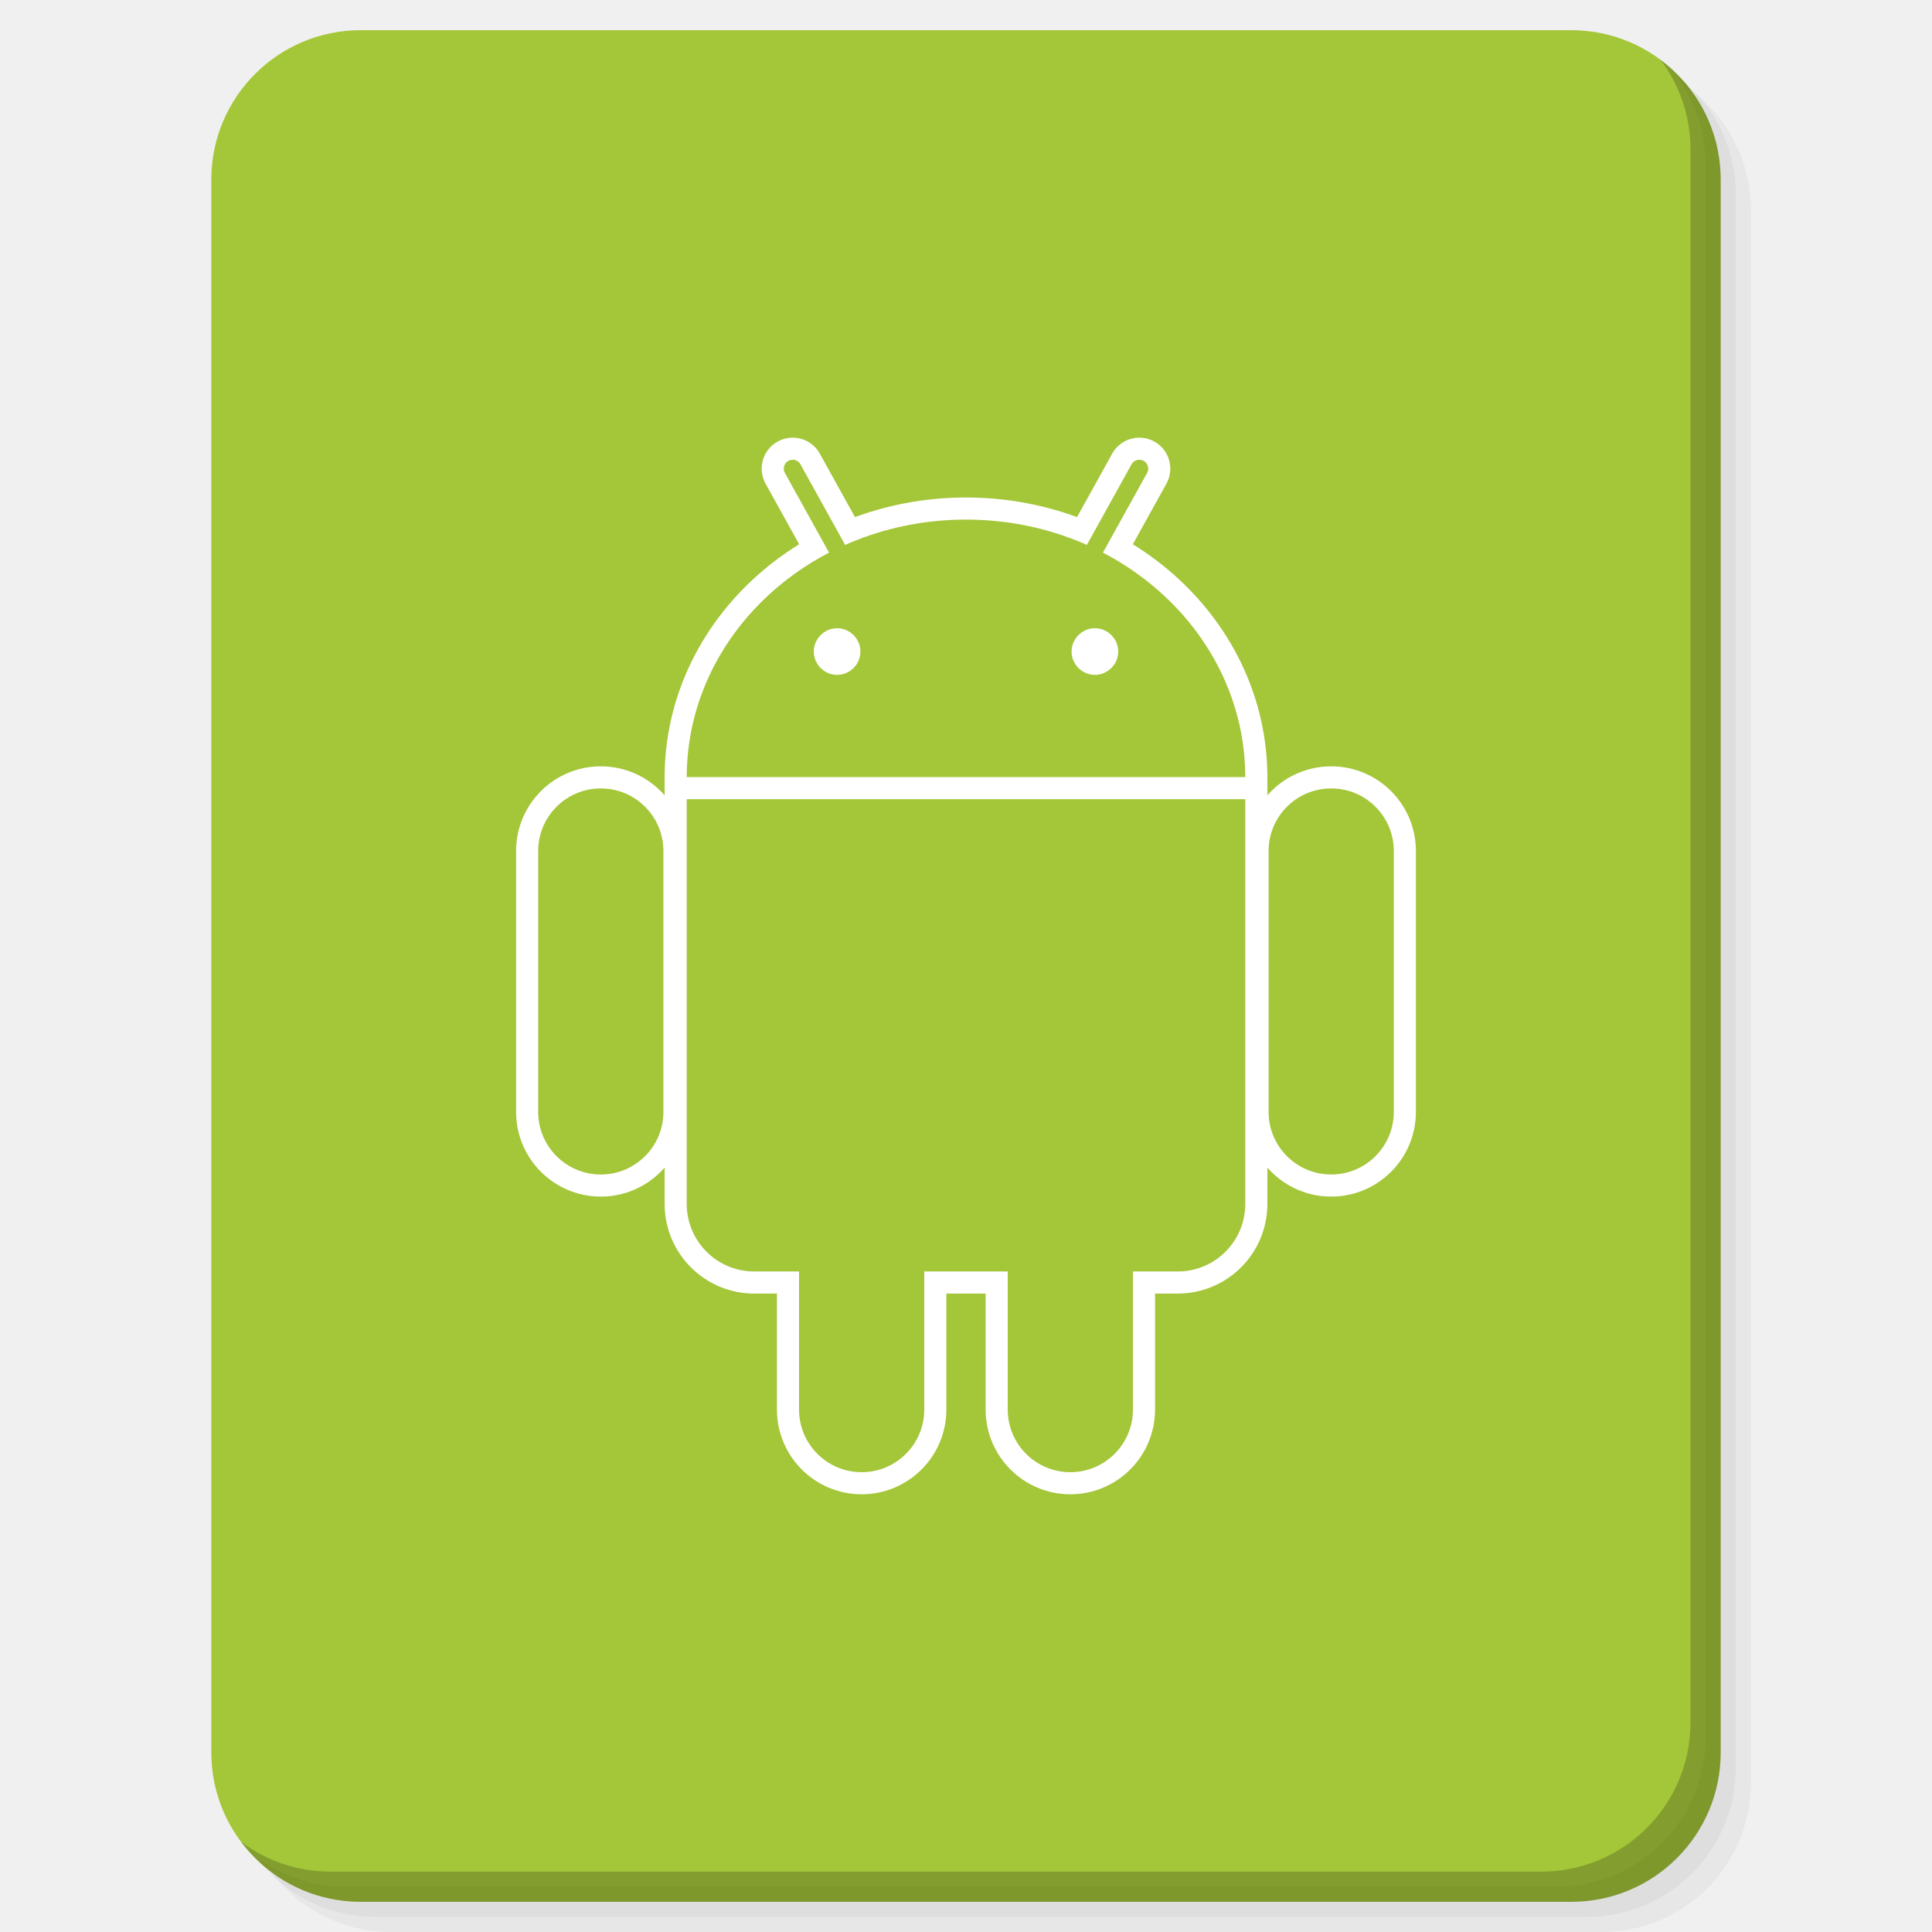
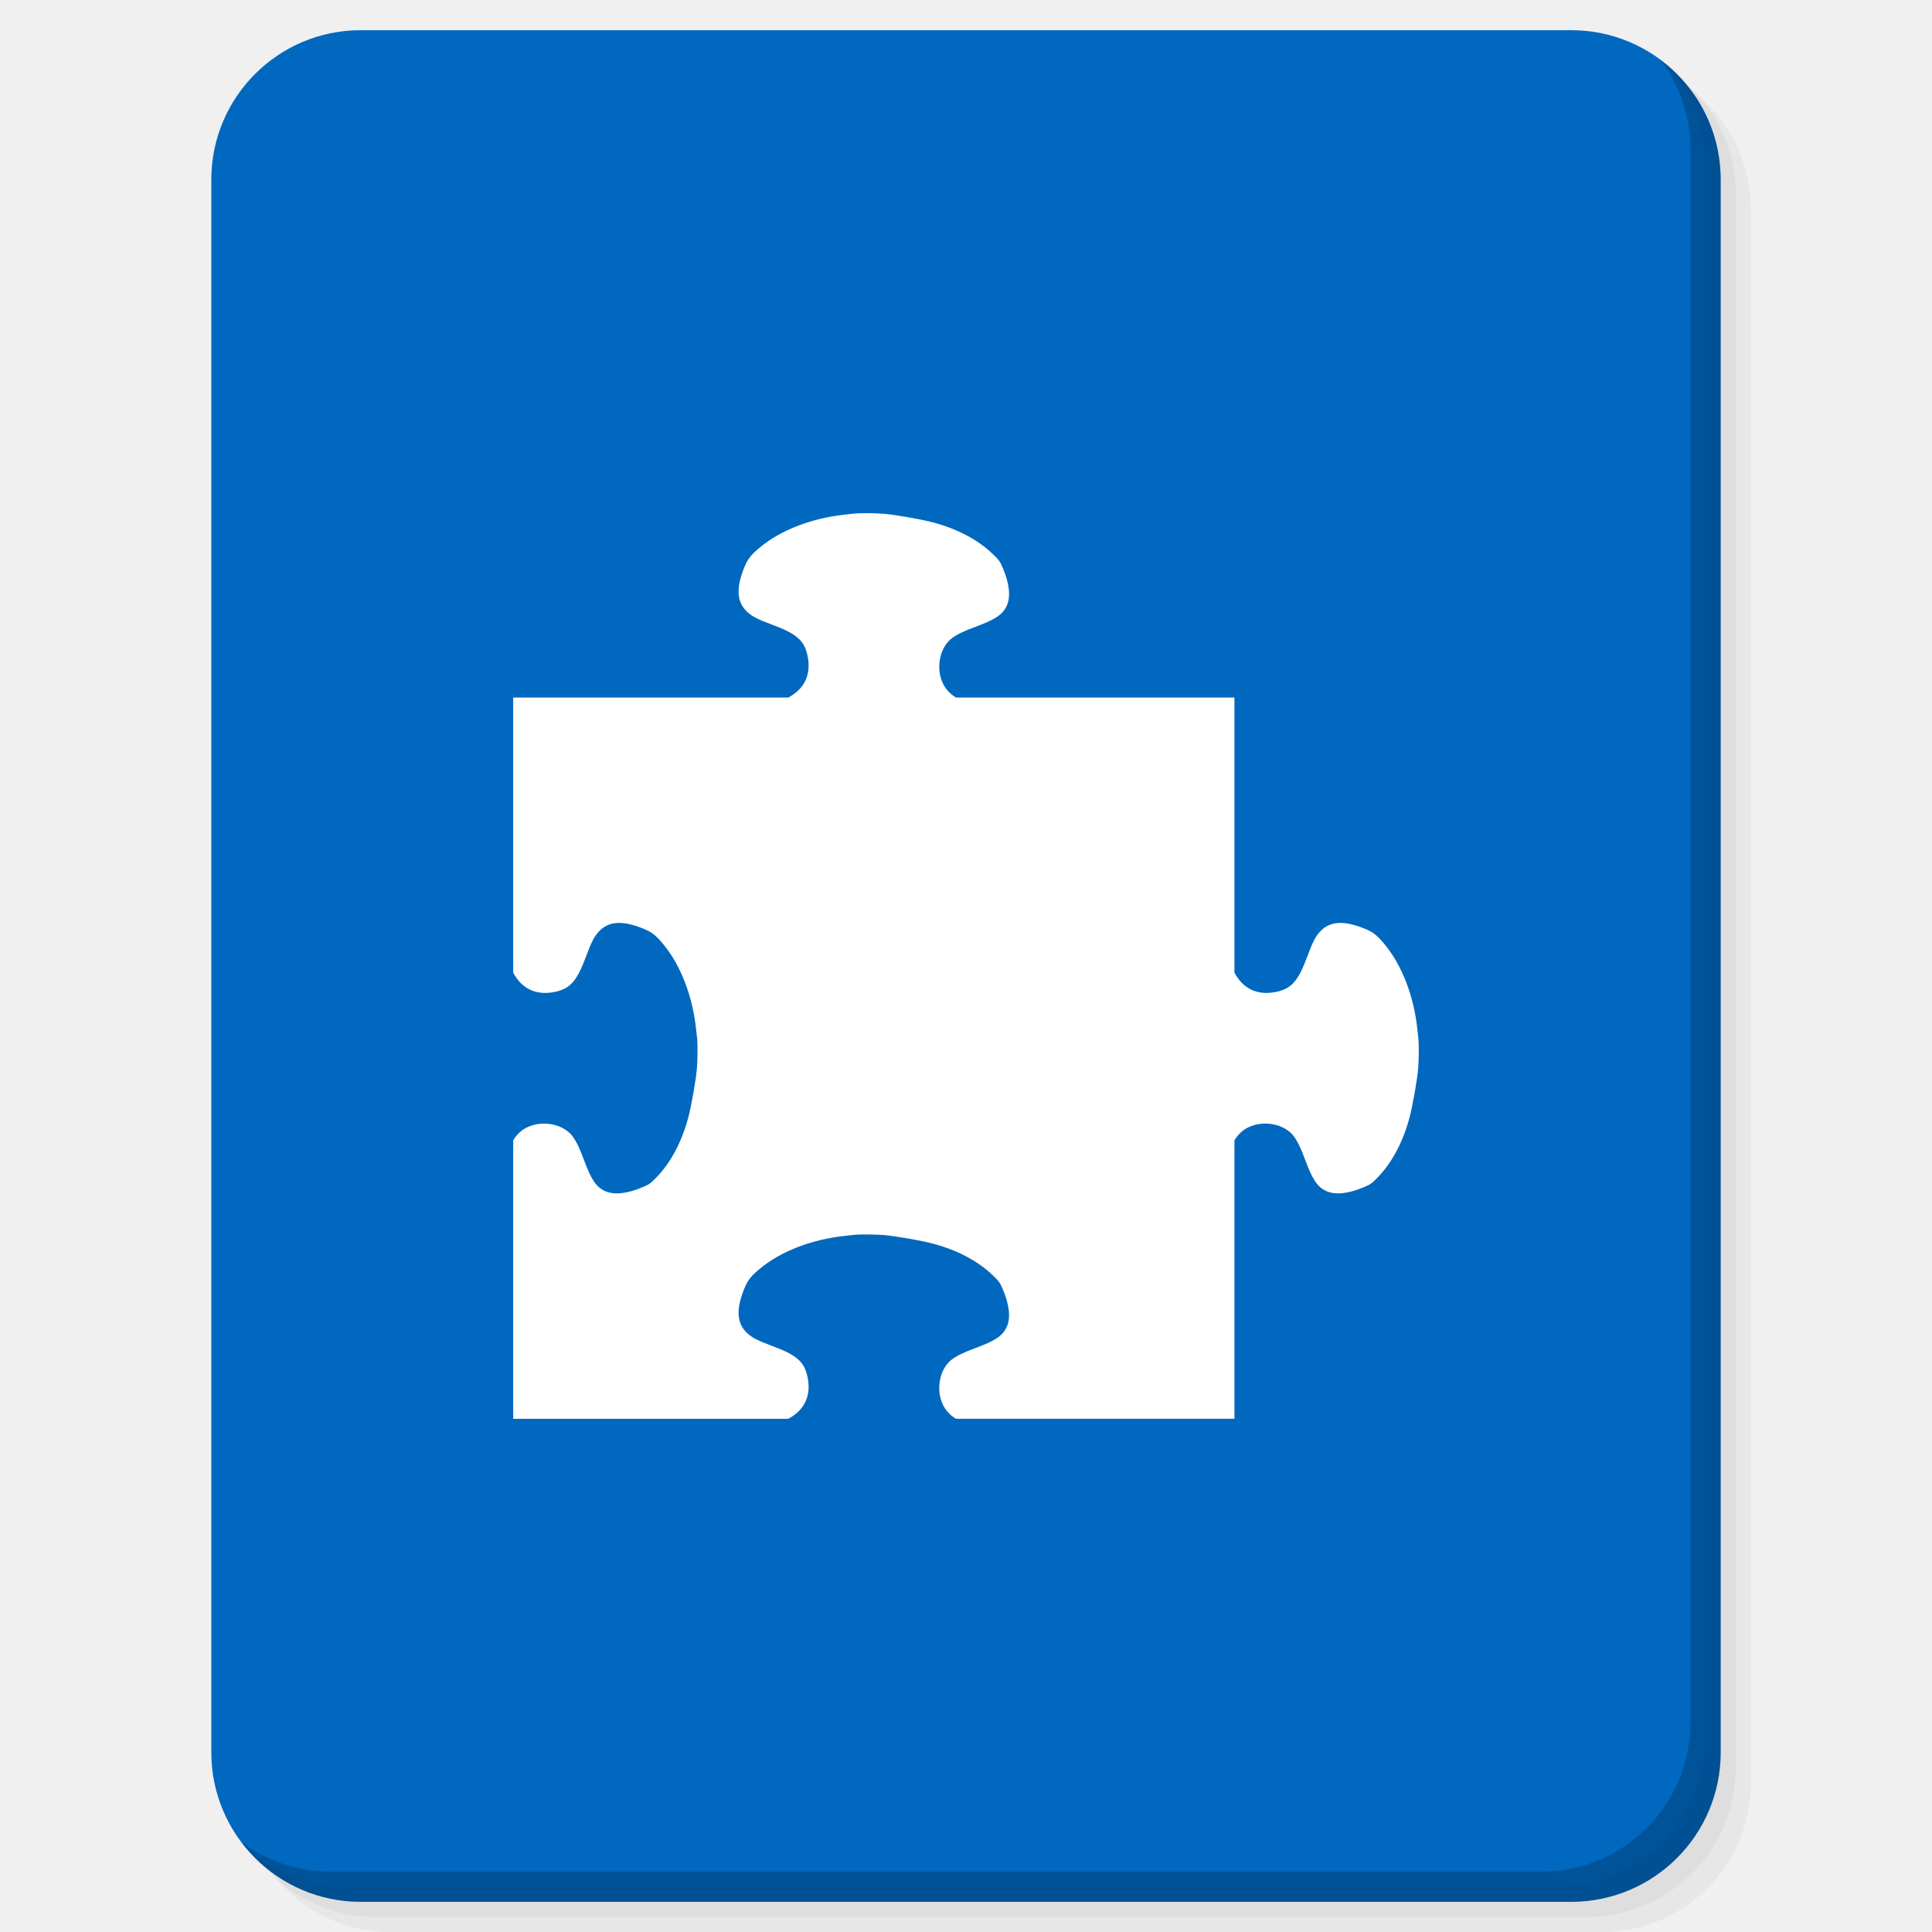
<svg xmlns="http://www.w3.org/2000/svg" xmlns:xlink="http://www.w3.org/1999/xlink" version="1.1" id="Layer_1" x="0px" y="0px" viewBox="0 0 256 256" enable-background="new 0 0 256 256" xml:space="preserve">
  <defs id="defs251">
    <clipPath id="b">
      <use width="100%" overflow="visible" xlink:href="#a" height="100%" id="use5" />
    </clipPath>
    <linearGradient x1="29.337" x2="81.837" y1="75.021" gradientUnits="userSpaceOnUse" y2="44.354" id="c">
      <stop id="stop10" offset="0" stop-opacity=".6" stop-color="#A52714" />
      <stop id="stop12" offset=".66" stop-opacity="0" stop-color="#A52714" />
    </linearGradient>
    <clipPath id="clipPath1232">
      <use width="100%" overflow="visible" xlink:href="#a" height="100%" id="use1230" />
    </clipPath>
    <clipPath id="clipPath1236">
      <use width="100%" overflow="visible" xlink:href="#a" height="100%" id="use1234" />
    </clipPath>
    <linearGradient x1="110.87" x2="52.538" y1="164.5" gradientUnits="userSpaceOnUse" y2="130.33" id="d">
      <stop id="stop23" offset="0" stop-opacity=".4" stop-color="#055524" />
      <stop id="stop25" offset=".33" stop-opacity="0" stop-color="#055524" />
    </linearGradient>
    <clipPath id="clipPath1244">
      <use width="100%" overflow="visible" xlink:href="#a" height="100%" id="use1242" />
    </clipPath>
    <clipPath id="clipPath1248">
      <use width="100%" overflow="visible" xlink:href="#a" height="100%" id="use1246" />
    </clipPath>
    <clipPath id="f">
      <use y="0" x="0" style="overflow:visible" id="use37" height="100%" xlink:href="#e" overflow="visible" width="100%" />
    </clipPath>
    <linearGradient x1="121.86" x2="136.55" y1="49.804" gradientUnits="userSpaceOnUse" y2="114.13" id="g">
      <stop id="stop42" offset="0" stop-opacity=".3" stop-color="#EA6100" />
      <stop id="stop44" offset=".66" stop-opacity="0" stop-color="#EA6100" />
    </linearGradient>
    <clipPath id="clipPath1258">
      <use width="100%" overflow="visible" xlink:href="#a" height="100%" id="use1256" />
    </clipPath>
    <clipPath id="clipPath1269">
      <use width="100%" overflow="visible" xlink:href="#a" height="100%" id="use1267" />
    </clipPath>
    <clipPath id="j">
      <use y="0" x="0" style="overflow:visible" id="use62" height="100%" xlink:href="#i" overflow="visible" width="100%" />
    </clipPath>
    <radialGradient id="l" gradientUnits="userSpaceOnUse" cy="55.948" cx="668.18" gradientTransform="translate(-576)" r="84.078">
      <stop stop-color="#3E2723" stop-opacity=".2" offset="0" id="stop73" />
      <stop stop-color="#3E2723" stop-opacity="0" offset="1" id="stop75" />
    </radialGradient>
    <clipPath id="clipPath1285">
      <use width="100%" overflow="visible" xlink:href="#a" height="100%" id="use1283" />
    </clipPath>
    <clipPath id="clipPath1289">
      <use width="100%" overflow="visible" xlink:href="#a" height="100%" id="use1287" />
    </clipPath>
    <clipPath id="n">
      <use y="0" x="0" style="overflow:visible" id="use83" height="100%" xlink:href="#m" overflow="visible" width="100%" />
    </clipPath>
    <radialGradient id="p" gradientUnits="userSpaceOnUse" cy="48.52" cx="597.88" gradientTransform="translate(-576)" r="78.044">
      <stop stop-color="#3E2723" stop-opacity=".2" offset="0" id="stop94" />
      <stop stop-color="#3E2723" stop-opacity="0" offset="1" id="stop96" />
    </radialGradient>
    <clipPath id="clipPath1305">
      <use width="100%" overflow="visible" xlink:href="#a" height="100%" id="use1303" />
    </clipPath>
    <radialGradient id="q" gradientUnits="userSpaceOnUse" cy="96.138" cx="671.84" gradientTransform="translate(-576)" r="87.87">
      <stop stop-color="#263238" stop-opacity=".2" offset="0" id="stop101" />
      <stop stop-color="#263238" stop-opacity="0" offset="1" id="stop103" />
    </radialGradient>
    <clipPath id="clipPath1312">
      <use width="100%" overflow="visible" xlink:href="#a" height="100%" id="use1310" />
    </clipPath>
    <clipPath id="clipPath1316">
      <use width="100%" overflow="visible" xlink:href="#a" height="100%" id="use1314" />
    </clipPath>
    <clipPath id="clipPath1320">
      <use width="100%" overflow="visible" xlink:href="#a" height="100%" id="use1318" />
    </clipPath>
    <clipPath id="clipPath1324">
      <use width="100%" overflow="visible" xlink:href="#a" height="100%" id="use1322" />
    </clipPath>
    <path d="m 8,184 h 83.77 l 38.88,-38.88 V 116 H 61.36 L 8,24.48 Z" id="e" />
    <path d="m 96,56 34.65,60 -38.88,68 H 184 V 56 Z" id="i" />
    <path d="M 21.97,8 V 48.34 L 61.36,116 96,56 h 88 V 8 Z" id="m" />
    <clipPath id="b-1">
      <use width="100%" overflow="visible" xlink:href="#a" height="100%" id="use5-7" />
    </clipPath>
    <clipPath id="clipPath1232-2">
      <use width="100%" overflow="visible" xlink:href="#a" height="100%" id="use1230-2" />
    </clipPath>
    <clipPath id="clipPath1236-6">
      <use width="100%" overflow="visible" xlink:href="#a" height="100%" id="use1234-1" />
    </clipPath>
    <clipPath id="clipPath1244-1">
      <use width="100%" overflow="visible" xlink:href="#a" height="100%" id="use1242-5" />
    </clipPath>
    <clipPath id="clipPath1248-9">
      <use width="100%" overflow="visible" xlink:href="#a" height="100%" id="use1246-4" />
    </clipPath>
    <clipPath id="f-9">
      <use y="0" x="0" style="overflow:visible" id="use37-0" height="100%" xlink:href="#e-8" overflow="visible" width="100%" />
    </clipPath>
    <clipPath id="clipPath1258-7">
      <use width="100%" overflow="visible" xlink:href="#a" height="100%" id="use1256-7" />
    </clipPath>
    <clipPath id="clipPath1269-1">
      <use width="100%" overflow="visible" xlink:href="#a" height="100%" id="use1267-1" />
    </clipPath>
    <clipPath id="j-5">
      <use y="0" x="0" style="overflow:visible" id="use62-9" height="100%" xlink:href="#i-5" overflow="visible" width="100%" />
    </clipPath>
    <radialGradient id="l-7" gradientUnits="userSpaceOnUse" cy="55.948" cx="668.18" gradientTransform="translate(-576)" r="84.078">
      <stop stop-color="#3E2723" stop-opacity=".2" offset="0" id="stop73-7" />
      <stop stop-color="#3E2723" stop-opacity="0" offset="1" id="stop75-6" />
    </radialGradient>
    <clipPath id="clipPath1285-7">
      <use width="100%" overflow="visible" xlink:href="#a" height="100%" id="use1283-3" />
    </clipPath>
    <clipPath id="clipPath1289-6">
      <use width="100%" overflow="visible" xlink:href="#a" height="100%" id="use1287-5" />
    </clipPath>
    <clipPath id="n-6">
      <use y="0" x="0" style="overflow:visible" id="use83-3" height="100%" xlink:href="#m-6" overflow="visible" width="100%" />
    </clipPath>
    <radialGradient id="p-9" gradientUnits="userSpaceOnUse" cy="48.52" cx="597.88" gradientTransform="translate(-576)" r="78.044">
      <stop stop-color="#3E2723" stop-opacity=".2" offset="0" id="stop94-4" />
      <stop stop-color="#3E2723" stop-opacity="0" offset="1" id="stop96-8" />
    </radialGradient>
    <clipPath id="clipPath1305-1">
      <use width="100%" overflow="visible" xlink:href="#a" height="100%" id="use1303-2" />
    </clipPath>
    <radialGradient id="q-9" gradientUnits="userSpaceOnUse" cy="96.138" cx="671.84" gradientTransform="translate(-576)" r="87.87">
      <stop stop-color="#263238" stop-opacity=".2" offset="0" id="stop101-3" />
      <stop stop-color="#263238" stop-opacity="0" offset="1" id="stop103-9" />
    </radialGradient>
    <clipPath id="clipPath1312-0">
      <use width="100%" overflow="visible" xlink:href="#a" height="100%" id="use1310-8" />
    </clipPath>
    <clipPath id="clipPath1316-8">
      <use width="100%" overflow="visible" xlink:href="#a" height="100%" id="use1314-5" />
    </clipPath>
    <clipPath id="clipPath1320-0">
      <use width="100%" overflow="visible" xlink:href="#a" height="100%" id="use1318-9" />
    </clipPath>
    <clipPath id="clipPath1324-6">
      <use width="100%" overflow="visible" xlink:href="#a" height="100%" id="use1322-3" />
    </clipPath>
    <path d="m 8,184 h 83.77 l 38.88,-38.88 V 116 H 61.36 L 8,24.48 Z" id="e-8" />
    <path d="m 96,56 34.65,60 -38.88,68 H 184 V 56 Z" id="i-5" />
    <path d="M 21.97,8 V 48.34 L 61.36,116 96,56 h 88 V 8 Z" id="m-6" />
    <radialGradient id="r" gradientUnits="userSpaceOnUse" cy="32.014" cx="34.286" gradientTransform="translate(-23.07961,-106.2699)" r="176.75">
      <stop stop-color="#fff" stop-opacity=".1" offset="0" id="stop130" />
      <stop stop-color="#fff" stop-opacity="0" offset="1" id="stop132" />
    </radialGradient>
    <clipPath id="b-0">
      <use y="0" x="0" style="overflow:visible" width="100%" overflow="visible" xlink:href="#a" height="100%" id="use5-5" />
    </clipPath>
    <clipPath id="clipPath963">
      <use y="0" x="0" style="overflow:visible" width="100%" overflow="visible" xlink:href="#a" height="100%" id="use961" />
    </clipPath>
    <clipPath id="clipPath967">
      <use y="0" x="0" style="overflow:visible" width="100%" overflow="visible" xlink:href="#a" height="100%" id="use965" />
    </clipPath>
    <radialGradient id="q-94" gradientUnits="userSpaceOnUse" cy="96.138" cx="671.84" gradientTransform="translate(-576)" r="87.87">
      <stop stop-color="#263238" stop-opacity=".2" offset="0" id="stop101-6" />
      <stop stop-color="#263238" stop-opacity="0" offset="1" id="stop103-92" />
    </radialGradient>
    <clipPath id="clipPath974">
      <use y="0" x="0" style="overflow:visible" width="100%" overflow="visible" xlink:href="#a" height="100%" id="use972" />
    </clipPath>
    <radialGradient id="p-2" gradientUnits="userSpaceOnUse" cy="48.52" cx="597.88" gradientTransform="translate(-576)" r="78.044">
      <stop stop-color="#3E2723" stop-opacity=".2" offset="0" id="stop94-47" />
      <stop stop-color="#3E2723" stop-opacity="0" offset="1" id="stop96-7" />
    </radialGradient>
    <clipPath id="clipPath981">
      <use y="0" x="0" style="overflow:visible" width="100%" overflow="visible" xlink:href="#a" height="100%" id="use979" />
    </clipPath>
    <clipPath id="clipPath985">
      <use y="0" x="0" style="overflow:visible" width="100%" overflow="visible" xlink:href="#a" height="100%" id="use983" />
    </clipPath>
    <clipPath id="n-5">
      <use width="100%" overflow="visible" xlink:href="#m-0" height="100%" id="use83-4" style="overflow:visible" x="0" y="0" />
    </clipPath>
    <radialGradient id="l-2" gradientUnits="userSpaceOnUse" cy="55.948" cx="668.18" gradientTransform="translate(-576)" r="84.078">
      <stop stop-color="#3E2723" stop-opacity=".2" offset="0" id="stop73-8" />
      <stop stop-color="#3E2723" stop-opacity="0" offset="1" id="stop75-9" />
    </radialGradient>
    <clipPath id="clipPath997">
      <use y="0" x="0" style="overflow:visible" width="100%" overflow="visible" xlink:href="#a" height="100%" id="use995" />
    </clipPath>
    <clipPath id="clipPath1001">
      <use y="0" x="0" style="overflow:visible" width="100%" overflow="visible" xlink:href="#a" height="100%" id="use999" />
    </clipPath>
    <clipPath id="j-3">
      <use width="100%" overflow="visible" xlink:href="#i-1" height="100%" id="use62-6" style="overflow:visible" x="0" y="0" />
    </clipPath>
    <clipPath id="clipPath1010">
      <use y="0" x="0" style="overflow:visible" width="100%" overflow="visible" xlink:href="#a" height="100%" id="use1008" />
    </clipPath>
    <clipPath id="clipPath1017">
      <use y="0" x="0" style="overflow:visible" width="100%" overflow="visible" xlink:href="#a" height="100%" id="use1015" />
    </clipPath>
    <clipPath id="f-0">
      <use width="100%" overflow="visible" xlink:href="#e-1" height="100%" id="use37-5" style="overflow:visible" x="0" y="0" />
    </clipPath>
    <clipPath id="clipPath1029">
      <use y="0" x="0" style="overflow:visible" width="100%" overflow="visible" xlink:href="#a" height="100%" id="use1027" />
    </clipPath>
    <clipPath id="clipPath1033">
      <use y="0" x="0" style="overflow:visible" width="100%" overflow="visible" xlink:href="#a" height="100%" id="use1031" />
    </clipPath>
    <clipPath id="clipPath1043">
      <use y="0" x="0" style="overflow:visible" width="100%" overflow="visible" xlink:href="#a" height="100%" id="use1041" />
    </clipPath>
    <clipPath id="clipPath1047">
      <use y="0" x="0" style="overflow:visible" width="100%" overflow="visible" xlink:href="#a" height="100%" id="use1045" />
    </clipPath>
    <path id="e-1" d="m 8,184 h 83.77 l 38.88,-38.88 V 116 H 61.36 L 8,24.48 Z" />
    <path id="i-1" d="m 96,56 34.65,60 -38.88,68 H 184 V 56 Z" />
    <path id="m-0" d="M 21.97,8 V 48.34 L 61.36,116 96,56 h 88 V 8 Z" />
    <circle r="88" cx="96" cy="96" id="a" />
    <path d="m8 184h83.77l38.88-38.88v-29.12h-69.29l-53.36-91.52z" id="e-6" />
    <path d="m96 56l34.65 60-38.88 68h92.23v-128z" id="i-2" />
    <path d="m21.97 8v40.34l39.39 67.66 34.64-60h88v-48z" id="m-8" />
    <defs id="defs1820">
      <path d="M 21.97,8 V 48.34 L 61.36,116 96,56 h 88 V 8 Z" id="path1928" />
    </defs>
    <clipPath id="n-7">
      <use id="use1822" height="100%" xlink:href="#m-8" overflow="visible" width="100%" style="overflow:visible" x="0" y="0" />
    </clipPath>
    <defs id="defs1799">
      <path d="m 96,56 34.65,60 -38.88,68 H 184 V 56 Z" id="path1918" />
    </defs>
    <clipPath id="j-6">
      <use id="use1801" height="100%" xlink:href="#i-2" overflow="visible" width="100%" style="overflow:visible" x="0" y="0" />
    </clipPath>
    <defs id="defs1774">
      <path d="m 8,184 h 83.77 l 38.88,-38.88 V 116 H 61.36 L 8,24.48 Z" id="path1902" />
    </defs>
    <clipPath id="f-06">
      <use id="use1776" height="100%" xlink:href="#e-6" overflow="visible" width="100%" style="overflow:visible" x="0" y="0" />
    </clipPath>
    <linearGradient x1="110.87" x2="52.538" y1="164.5" gradientUnits="userSpaceOnUse" y2="130.33" id="linearGradient1897">
      <stop id="stop1762" offset="0" stop-opacity=".4" stop-color="#055524" />
      <stop id="stop1764" offset=".33" stop-opacity="0" stop-color="#055524" />
    </linearGradient>
    <linearGradient x1="29.337" x2="81.837" y1="75.021" gradientUnits="userSpaceOnUse" y2="44.354" id="linearGradient1889">
      <stop id="stop1749" offset="0" stop-opacity=".6" stop-color="#A52714" />
      <stop id="stop1751" offset=".66" stop-opacity="0" stop-color="#A52714" />
    </linearGradient>
    <linearGradient id="linearGradient1910" y2="114.13" gradientUnits="userSpaceOnUse" y1="49.804" x2="136.55" x1="121.86">
      <stop stop-color="#EA6100" stop-opacity=".3" offset="0" id="stop1781" />
      <stop stop-color="#EA6100" stop-opacity="0" offset=".66" id="stop1783" />
    </linearGradient>
    <clipPath id="b-3">
      <use y="0" x="0" style="overflow:visible" width="100%" overflow="visible" xlink:href="#a" height="100%" id="use5-1" />
    </clipPath>
    <clipPath id="clipPath1024">
      <use y="0" x="0" style="overflow:visible" width="100%" overflow="visible" xlink:href="#a" height="100%" id="use1022" />
    </clipPath>
    <clipPath id="clipPath1028">
      <use y="0" x="0" style="overflow:visible" width="100%" overflow="visible" xlink:href="#a" height="100%" id="use1026" />
    </clipPath>
    <clipPath id="clipPath1035">
      <use y="0" x="0" style="overflow:visible" width="100%" overflow="visible" xlink:href="#a" height="100%" id="use1033" />
    </clipPath>
    <clipPath id="clipPath1039">
      <use y="0" x="0" style="overflow:visible" width="100%" overflow="visible" xlink:href="#a" height="100%" id="use1037" />
    </clipPath>
    <clipPath id="f-6">
      <use y="0" x="0" style="overflow:visible" id="use37-8" height="100%" xlink:href="#e-61" overflow="visible" width="100%" />
    </clipPath>
    <clipPath id="clipPath1048">
      <use y="0" x="0" style="overflow:visible" width="100%" overflow="visible" xlink:href="#a" height="100%" id="use1046" />
    </clipPath>
    <clipPath id="clipPath1058">
      <use y="0" x="0" style="overflow:visible" width="100%" overflow="visible" xlink:href="#a" height="100%" id="use1056" />
    </clipPath>
    <clipPath id="j-66">
      <use y="0" x="0" style="overflow:visible" id="use62-4" height="100%" xlink:href="#i-59" overflow="visible" width="100%" />
    </clipPath>
    <radialGradient id="l-9" gradientUnits="userSpaceOnUse" cy="55.948" cx="668.18" gradientTransform="translate(-576)" r="84.078">
      <stop stop-color="#3E2723" stop-opacity=".2" offset="0" id="stop73-5" />
      <stop stop-color="#3E2723" stop-opacity="0" offset="1" id="stop75-0" />
    </radialGradient>
    <clipPath id="clipPath1073">
      <use y="0" x="0" style="overflow:visible" width="100%" overflow="visible" xlink:href="#a" height="100%" id="use1071" />
    </clipPath>
    <clipPath id="clipPath1077">
      <use y="0" x="0" style="overflow:visible" width="100%" overflow="visible" xlink:href="#a" height="100%" id="use1075" />
    </clipPath>
    <clipPath id="n-4">
      <use y="0" x="0" style="overflow:visible" id="use83-8" height="100%" xlink:href="#m-4" overflow="visible" width="100%" />
    </clipPath>
    <radialGradient id="p-7" gradientUnits="userSpaceOnUse" cy="48.52" cx="597.88" gradientTransform="translate(-576)" r="78.044">
      <stop stop-color="#3E2723" stop-opacity=".2" offset="0" id="stop94-1" />
      <stop stop-color="#3E2723" stop-opacity="0" offset="1" id="stop96-72" />
    </radialGradient>
    <clipPath id="clipPath1092">
      <use y="0" x="0" style="overflow:visible" width="100%" overflow="visible" xlink:href="#a" height="100%" id="use1090" />
    </clipPath>
    <radialGradient id="q-7" gradientUnits="userSpaceOnUse" cy="96.138" cx="671.84" gradientTransform="translate(-576)" r="87.87">
      <stop stop-color="#263238" stop-opacity=".2" offset="0" id="stop101-2" />
      <stop stop-color="#263238" stop-opacity="0" offset="1" id="stop103-2" />
    </radialGradient>
    <clipPath id="clipPath1099">
      <use y="0" x="0" style="overflow:visible" width="100%" overflow="visible" xlink:href="#a" height="100%" id="use1097" />
    </clipPath>
    <clipPath id="clipPath1103">
      <use y="0" x="0" style="overflow:visible" width="100%" overflow="visible" xlink:href="#a" height="100%" id="use1101" />
    </clipPath>
    <clipPath id="clipPath1107">
      <use y="0" x="0" style="overflow:visible" width="100%" overflow="visible" xlink:href="#a" height="100%" id="use1105" />
    </clipPath>
    <clipPath id="clipPath1111">
      <use y="0" x="0" style="overflow:visible" width="100%" overflow="visible" xlink:href="#a" height="100%" id="use1109" />
    </clipPath>
    <radialGradient id="r-6" gradientUnits="userSpaceOnUse" cy="32.014" cx="34.286" gradientTransform="translate(-7,-7)" r="176.75">
      <stop stop-color="#fff" stop-opacity=".1" offset="0" id="stop130-1" />
      <stop stop-color="#fff" stop-opacity="0" offset="1" id="stop132-0" />
    </radialGradient>
    <path d="m 8,184 h 83.77 l 38.88,-38.88 V 116 H 61.36 L 8,24.48 Z" id="e-61" />
    <path d="m 96,56 34.65,60 -38.88,68 H 184 V 56 Z" id="i-59" />
    <path d="M 21.97,8 V 48.34 L 61.36,116 96,56 h 88 V 8 Z" id="m-4" />
    <clipPath id="b-9">
      <use y="0" x="0" style="overflow:visible" width="100%" overflow="visible" xlink:href="#a" height="100%" id="use5-0" />
    </clipPath>
    <clipPath id="clipPath1024-7">
      <use y="0" x="0" style="overflow:visible" width="100%" overflow="visible" xlink:href="#a" height="100%" id="use1022-7" />
    </clipPath>
    <clipPath id="clipPath1028-1">
      <use y="0" x="0" style="overflow:visible" width="100%" overflow="visible" xlink:href="#a" height="100%" id="use1026-1" />
    </clipPath>
    <clipPath id="clipPath1035-7">
      <use y="0" x="0" style="overflow:visible" width="100%" overflow="visible" xlink:href="#a" height="100%" id="use1033-7" />
    </clipPath>
    <clipPath id="clipPath1039-6">
      <use y="0" x="0" style="overflow:visible" width="100%" overflow="visible" xlink:href="#a" height="100%" id="use1037-7" />
    </clipPath>
    <clipPath id="f-3">
      <use y="0" x="0" style="overflow:visible" id="use37-6" height="100%" xlink:href="#e-9" overflow="visible" width="100%" />
    </clipPath>
    <clipPath id="clipPath1048-3">
      <use y="0" x="0" style="overflow:visible" width="100%" overflow="visible" xlink:href="#a" height="100%" id="use1046-9" />
    </clipPath>
    <clipPath id="clipPath1058-4">
      <use y="0" x="0" style="overflow:visible" width="100%" overflow="visible" xlink:href="#a" height="100%" id="use1056-8" />
    </clipPath>
    <clipPath id="j-1">
      <use y="0" x="0" style="overflow:visible" id="use62-2" height="100%" xlink:href="#i-6" overflow="visible" width="100%" />
    </clipPath>
    <radialGradient id="l-93" gradientUnits="userSpaceOnUse" cy="55.948" cx="668.18" gradientTransform="translate(-576)" r="84.078">
      <stop stop-color="#3E2723" stop-opacity=".2" offset="0" id="stop73-9" />
      <stop stop-color="#3E2723" stop-opacity="0" offset="1" id="stop75-08" />
    </radialGradient>
    <clipPath id="clipPath1073-8">
      <use y="0" x="0" style="overflow:visible" width="100%" overflow="visible" xlink:href="#a" height="100%" id="use1071-5" />
    </clipPath>
    <clipPath id="clipPath1077-0">
      <use y="0" x="0" style="overflow:visible" width="100%" overflow="visible" xlink:href="#a" height="100%" id="use1075-9" />
    </clipPath>
    <clipPath id="n-63">
      <use y="0" x="0" style="overflow:visible" id="use83-85" height="100%" xlink:href="#m-2" overflow="visible" width="100%" />
    </clipPath>
    <radialGradient id="p-6" gradientUnits="userSpaceOnUse" cy="48.52" cx="597.88" gradientTransform="translate(-576)" r="78.044">
      <stop stop-color="#3E2723" stop-opacity=".2" offset="0" id="stop94-11" />
      <stop stop-color="#3E2723" stop-opacity="0" offset="1" id="stop96-5" />
    </radialGradient>
    <clipPath id="clipPath1092-9">
      <use y="0" x="0" style="overflow:visible" width="100%" overflow="visible" xlink:href="#a" height="100%" id="use1090-8" />
    </clipPath>
    <radialGradient id="q-4" gradientUnits="userSpaceOnUse" cy="96.138" cx="671.84" gradientTransform="translate(-576)" r="87.87">
      <stop stop-color="#263238" stop-opacity=".2" offset="0" id="stop101-8" />
      <stop stop-color="#263238" stop-opacity="0" offset="1" id="stop103-1" />
    </radialGradient>
    <clipPath id="clipPath1099-0">
      <use y="0" x="0" style="overflow:visible" width="100%" overflow="visible" xlink:href="#a" height="100%" id="use1097-3" />
    </clipPath>
    <clipPath id="clipPath1103-0">
      <use y="0" x="0" style="overflow:visible" width="100%" overflow="visible" xlink:href="#a" height="100%" id="use1101-4" />
    </clipPath>
    <clipPath id="clipPath1107-4">
      <use y="0" x="0" style="overflow:visible" width="100%" overflow="visible" xlink:href="#a" height="100%" id="use1105-4" />
    </clipPath>
    <clipPath id="clipPath1111-4">
      <use y="0" x="0" style="overflow:visible" width="100%" overflow="visible" xlink:href="#a" height="100%" id="use1109-7" />
    </clipPath>
    <radialGradient id="r-63" gradientUnits="userSpaceOnUse" cy="32.014" cx="34.286" gradientTransform="translate(-7,-7)" r="176.75">
      <stop stop-color="#fff" stop-opacity=".1" offset="0" id="stop130-17" />
      <stop stop-color="#fff" stop-opacity="0" offset="1" id="stop132-5" />
    </radialGradient>
    <path d="m 8,184 h 83.77 l 38.88,-38.88 V 116 H 61.36 L 8,24.48 Z" id="e-9" />
    <path d="m 96,56 34.65,60 -38.88,68 H 184 V 56 Z" id="i-6" />
    <path d="M 21.97,8 V 48.34 L 61.36,116 96,56 h 88 V 8 Z" id="m-2" />
    <filter y="-0.25" height="1.5" style="color-interpolation-filters:sRGB;" id="filter1161">
      <feGaussianBlur stdDeviation="5" result="result6" id="feGaussianBlur1151" />
      <feComposite result="result8" in="SourceGraphic" operator="atop" in2="result6" id="feComposite1153" />
      <feComposite result="result9" operator="over" in2="SourceAlpha" in="result8" id="feComposite1155" />
      <feColorMatrix values="1 0 0 0 0 0 1 0 0 0 0 0 1 0 0 0 0 0 1 0 " result="result10" id="feColorMatrix1157" />
      <feBlend in="result10" mode="normal" in2="result6" id="feBlend1159" />
    </filter>
    <filter style="color-interpolation-filters:sRGB;" id="filter1179">
      <feMorphology result="result1" in="SourceAlpha" operator="dilate" radius="3.6" id="feMorphology1167" />
      <feGaussianBlur stdDeviation="3.6" in="result1" result="result0" id="feGaussianBlur1169" />
      <feDiffuseLighting surfaceScale="-5" id="feDiffuseLighting1173">
        <feDistantLight elevation="45" azimuth="225" id="feDistantLight1171" />
      </feDiffuseLighting>
      <feComposite in2="result0" operator="in" result="result91" id="feComposite1175" />
      <feComposite in="SourceGraphic" in2="result91" id="feComposite1177" />
    </filter>
    <clipPath clipPathUnits="userSpaceOnUse" id="clipPath1201">
      <rect style="display:inline;fill:#d38d5f;fill-opacity:1;stroke:none;stroke-width:3.159;stroke-linecap:butt;stroke-linejoin:bevel;stroke-miterlimit:4;stroke-dasharray:none;stroke-opacity:1;paint-order:fill markers stroke" id="rect1203" width="200" height="240" x="-219.5" y="-92.5" ry="19.5" transform="scale(-1)" />
    </clipPath>
    <clipPath clipPathUnits="userSpaceOnUse" id="clipPath1201-3">
      <rect style="display:inline;fill:#d38d5f;fill-opacity:1;stroke:none;stroke-width:3.159;stroke-linecap:butt;stroke-linejoin:bevel;stroke-miterlimit:4;stroke-dasharray:none;stroke-opacity:1;paint-order:fill markers stroke" id="rect1203-6" width="200" height="240" x="-219.5" y="-92.5" ry="19.5" transform="scale(-1)" />
    </clipPath>
    <filter style="color-interpolation-filters:sRGB" id="filter1179-7">
      <feMorphology result="result1" in="SourceAlpha" operator="dilate" radius="3.6" id="feMorphology1167-5" />
      <feGaussianBlur stdDeviation="3.6" in="result1" result="result0" id="feGaussianBlur1169-3" />
      <feDiffuseLighting surfaceScale="-5" id="feDiffuseLighting1173-5">
        <feDistantLight elevation="45" azimuth="225" id="feDistantLight1171-6" />
      </feDiffuseLighting>
      <feComposite in2="result0" operator="in" result="result91" id="feComposite1175-2" />
      <feComposite in="SourceGraphic" in2="result91" id="feComposite1177-9" />
    </filter>
    <clipPath clipPathUnits="userSpaceOnUse" id="clipPath1201-3-3">
      <rect style="display:inline;fill:#d38d5f;fill-opacity:1;stroke:none;stroke-width:3.159;stroke-linecap:butt;stroke-linejoin:bevel;stroke-miterlimit:4;stroke-dasharray:none;stroke-opacity:1;paint-order:fill markers stroke" id="rect1203-6-6" width="200" height="240" x="-219.5" y="-92.5" ry="19.5" transform="scale(-1)" />
    </clipPath>
    <clipPath clipPathUnits="userSpaceOnUse" id="clipPath1201-3-36">
      <rect style="display:inline;fill:#d38d5f;fill-opacity:1;stroke:none;stroke-width:3.159;stroke-linecap:butt;stroke-linejoin:bevel;stroke-miterlimit:4;stroke-dasharray:none;stroke-opacity:1;paint-order:fill markers stroke" id="rect1203-6-7" width="200" height="240" x="-219.5" y="-92.5" ry="19.5" transform="scale(-1)" />
    </clipPath>
    <clipPath clipPathUnits="userSpaceOnUse" id="clipPath1201-3-36-3">
      <rect style="display:inline;fill:#d38d5f;fill-opacity:1;stroke:none;stroke-width:3.159;stroke-linecap:butt;stroke-linejoin:bevel;stroke-miterlimit:4;stroke-dasharray:none;stroke-opacity:1;paint-order:fill markers stroke" id="rect1203-6-7-5" width="200" height="240" x="-219.5" y="-92.5" ry="19.5" transform="scale(-1)" />
    </clipPath>
    <clipPath clipPathUnits="userSpaceOnUse" id="clipPath1201-3-6">
      <rect style="display:inline;fill:#d38d5f;fill-opacity:1;stroke:none;stroke-width:3.159;stroke-linecap:butt;stroke-linejoin:bevel;stroke-miterlimit:4;stroke-dasharray:none;stroke-opacity:1;paint-order:fill markers stroke" id="rect1203-6-2" width="200" height="240" x="-219.5" y="-92.5" ry="19.5" transform="scale(-1)" />
    </clipPath>
    <clipPath clipPathUnits="userSpaceOnUse" id="clipPath1201-36">
      <rect style="display:inline;fill:#d38d5f;fill-opacity:1;stroke:none;stroke-width:3.159;stroke-linecap:butt;stroke-linejoin:bevel;stroke-miterlimit:4;stroke-dasharray:none;stroke-opacity:1;paint-order:fill markers stroke" id="rect1203-0" width="200" height="240" x="-219.5" y="-92.5" ry="19.5" transform="scale(-1)" />
    </clipPath>
    <filter style="color-interpolation-filters:sRGB" id="filter1179-6">
      <feMorphology result="result1" in="SourceAlpha" operator="dilate" radius="3.6" id="feMorphology1167-2" />
      <feGaussianBlur stdDeviation="3.6" in="result1" result="result0" id="feGaussianBlur1169-6" />
      <feDiffuseLighting surfaceScale="-5" id="feDiffuseLighting1173-1">
        <feDistantLight elevation="45" azimuth="225" id="feDistantLight1171-8" />
      </feDiffuseLighting>
      <feComposite in2="result0" operator="in" result="result91" id="feComposite1175-7" />
      <feComposite in="SourceGraphic" in2="result91" id="feComposite1177-92" />
    </filter>
+     <clipPath clipPathUnits="userSpaceOnUse" id="clipPath1201-3-367">
+       <rect style="display:inline;fill:#d38d5f;fill-opacity:1;stroke:none;stroke-width:3.159;stroke-linecap:butt;stroke-linejoin:bevel;stroke-miterlimit:4;stroke-dasharray:none;stroke-opacity:1;paint-order:fill markers stroke" id="rect1203-6-5" width="200" height="240" x="-219.5" y="-92.5" ry="19.5" transform="scale(-1)" />
+     </clipPath>
  </defs>
  <g id="layer2" style="display:inline">
-     <rect style="display:inline;opacity:1;fill:#a4c639;fill-opacity:1;fill-rule:nonzero;stroke:none;stroke-width:0.527;stroke-linecap:butt;stroke-linejoin:bevel;stroke-miterlimit:4;stroke-dasharray:none;stroke-opacity:1;paint-order:fill markers stroke" id="rect1200-2-7" width="200" height="248" x="28" y="4" ry="19.799" />
+     <rect style="display:inline;opacity:1;fill:#0068bf;fill-opacity:1;fill-rule:nonzero;stroke:none;stroke-width:0.527;stroke-linecap:butt;stroke-linejoin:bevel;stroke-miterlimit:4;stroke-dasharray:none;stroke-opacity:1;paint-order:fill markers stroke" id="rect1200-2-7" width="200" height="248" x="28" y="4" ry="19.799" />
  </g>
  <g id="layer1" style="display:inline">
-     <g transform="matrix(0.4066484,0,0,0.4066484,128,86.33435)" id="g857">
-       <g style="fill:#a4c639" id="g17">
-         <use height="100%" width="100%" y="0" x="0" style="stroke:#ffffff;stroke-width:14.4" id="use2" xlink:href="#b-7" />
-         <use height="100%" width="100%" y="0" x="0" id="use4" transform="scale(-1,1)" xlink:href="#a-3" />
-         <g style="stroke:#ffffff;stroke-width:7.2" id="a-3">
-           <rect id="rect6" x="14" y="-86" width="13" height="86" transform="rotate(29)" rx="6.5" />
-           <rect x="-143" y="41" width="48" height="133" rx="24" id="c-6" />
-           <use height="100%" width="100%" id="use9" xlink:href="#c-6" x="85" y="97" />
-         </g>
-         <g id="b-7">
-           <ellipse cx="0" id="ellipse12" ry="84" rx="91" cy="41" />
-           <rect id="rect14" x="-91" y="20" width="182" height="182" rx="22" />
-         </g>
-       </g>
-       <g style="fill:#ffffff;stroke:#ffffff;stroke-width:7.2" id="g25">
-         <path id="path19" d="M -95,44.5 H 95" />
-         <circle cy="0" id="circle21" r="4" cx="-42" />
-         <circle cy="0" id="circle23" r="4" cx="42" />
-       </g>
-     </g>
+     <path style="display:inline;opacity:1;fill:#ffffff;fill-opacity:1;fill-rule:nonzero;stroke:none;stroke-width:0.358;stroke-linecap:butt;stroke-linejoin:bevel;stroke-miterlimit:4;stroke-dasharray:none;stroke-opacity:1;paint-order:fill markers stroke" d="m 115.074,68.002 c -0.753,-0.007 -1.459,0.006 -1.793,0.041 -0.157,0.02 -0.756,0.088 -1.325,0.147 -4.397,0.461 -8.509,2.051 -11.277,4.357 -1.138,0.942 -1.598,1.521 -2.001,2.502 -1.188,2.876 -1.08,4.74 0.372,6.065 0.638,0.589 1.403,0.972 3.337,1.688 3.17,1.178 4.191,2.071 4.613,4.073 0.525,2.471 -0.39,4.415 -2.551,5.552 H 68 v 36.448 c 1.137,2.161 3.081,3.076 5.552,2.551 2.002,-0.422 2.895,-1.442 4.073,-4.612 0.716,-1.933 1.099,-2.7 1.688,-3.338 1.325,-1.453 3.19,-1.56 6.065,-0.372 0.981,0.402 1.56,0.862 2.502,2.001 2.306,2.768 3.896,6.88 4.357,11.277 0.059,0.569 0.127,1.168 0.147,1.325 0.035,0.334 0.048,1.041 0.041,1.794 h -0.002 c -0.007,0.753 -0.035,1.553 -0.079,2.073 -0.137,1.58 -0.726,4.927 -1.128,6.439 -0.854,3.249 -2.305,5.997 -4.209,7.969 -0.824,0.844 -0.963,0.951 -1.807,1.304 -2.081,0.893 -3.817,1.081 -5.005,0.551 -1.197,-0.55 -1.825,-1.473 -2.816,-4.132 -0.599,-1.619 -1.011,-2.464 -1.521,-3.151 -1.227,-1.629 -3.994,-2.169 -6.035,-1.168 -0.752,0.37 -1.34,0.922 -1.823,1.718 v 36.893 h 36.448 c 2.161,-1.137 3.076,-3.081 2.551,-5.552 -0.422,-2.002 -1.443,-2.895 -4.613,-4.073 -1.933,-0.716 -2.699,-1.099 -3.337,-1.688 -1.453,-1.325 -1.56,-3.19 -0.372,-6.065 0.402,-0.981 0.862,-1.56 2.001,-2.502 2.768,-2.306 6.88,-3.896 11.277,-4.357 0.569,-0.059 1.168,-0.127 1.325,-0.147 0.334,-0.035 1.04,-0.048 1.793,-0.041 v 0.001 c 0.753,0.007 1.553,0.035 2.073,0.079 1.58,0.137 4.927,0.726 6.439,1.128 3.249,0.854 5.997,2.305 7.969,4.209 0.844,0.824 0.952,0.963 1.305,1.807 0.893,2.081 1.081,3.817 0.551,5.005 -0.55,1.197 -1.474,1.825 -4.133,2.816 -1.619,0.599 -2.464,1.011 -3.151,1.521 -1.629,1.227 -2.168,3.994 -1.167,6.035 0.37,0.752 0.92,1.34 1.717,1.823 h 36.894 v -36.893 c 0.483,-0.797 1.071,-1.349 1.823,-1.718 2.041,-1.001 4.808,-0.461 6.035,1.168 0.51,0.687 0.923,1.532 1.521,3.151 0.991,2.66 1.619,3.583 2.816,4.132 1.188,0.53 2.924,0.342 5.005,-0.551 0.844,-0.353 0.983,-0.46 1.807,-1.304 1.904,-1.973 3.355,-4.721 4.209,-7.969 0.402,-1.511 0.991,-4.859 1.128,-6.439 0.044,-0.52 0.072,-1.32 0.079,-2.073 h 0.002 c 0.007,-0.753 -0.006,-1.461 -0.041,-1.794 -0.02,-0.157 -0.088,-0.756 -0.147,-1.325 -0.461,-4.397 -2.051,-8.509 -4.357,-11.277 -0.942,-1.138 -1.521,-1.598 -2.502,-2.001 -2.876,-1.188 -4.74,-1.08 -6.065,0.372 -0.589,0.638 -0.972,1.404 -1.688,3.338 -1.178,3.17 -2.071,4.19 -4.073,4.612 -2.471,0.525 -4.415,-0.39 -5.552,-2.551 V 92.427 H 126.678 c -0.797,-0.483 -1.348,-1.071 -1.717,-1.823 -1.001,-2.041 -0.463,-4.808 1.167,-6.035 0.687,-0.51 1.532,-0.923 3.151,-1.521 2.66,-0.991 3.584,-1.619 4.133,-2.816 0.53,-1.188 0.342,-2.924 -0.551,-5.005 -0.353,-0.844 -0.461,-0.983 -1.305,-1.807 -1.973,-1.904 -4.721,-3.355 -7.969,-4.209 -1.511,-0.402 -4.859,-0.991 -6.439,-1.128 -0.52,-0.044 -1.32,-0.073 -2.073,-0.081 z" id="rect1131-0" />
  </g>
  <g id="layer6" style="display:inline">
    <path style="display:inline;opacity:0.2;fill:#000000;fill-opacity:0.2;fill-rule:nonzero;stroke:none;stroke-width:0.527;stroke-linecap:butt;stroke-linejoin:bevel;stroke-miterlimit:4;stroke-dasharray:none;stroke-opacity:1;paint-order:fill markers stroke" d="M 222.053,9.947 C 224.522,13.25 226,17.34 226,21.799 V 230.201 C 226,241.17 217.17,250 206.201,250 H 45.799 C 41.34,250 37.25,248.522 33.947,246.053 37.552,250.874 43.289,254 49.799,254 H 210.201 C 221.17,254 230,245.17 230,234.201 V 25.799 c 0,-6.51 -3.126,-12.247 -7.947,-15.852 z" id="rect1200" />
    <path style="display:inline;opacity:1;fill:#000000;fill-opacity:0.2;fill-rule:nonzero;stroke:none;stroke-width:0.527;stroke-linecap:butt;stroke-linejoin:bevel;stroke-miterlimit:4;stroke-dasharray:none;stroke-opacity:1;paint-order:fill markers stroke" d="m 220.053,7.947 c 2.469,3.303 3.947,7.393 3.947,11.852 V 228.201 C 224,239.17 215.17,248 204.201,248 H 43.799 c -4.459,0 -8.549,-1.478 -11.852,-3.947 3.605,4.822 9.342,7.947 15.852,7.947 H 208.201 C 219.17,252 228,243.17 228,232.201 V 23.799 c 0,-6.51 -3.126,-12.247 -7.947,-15.852 z" id="rect1200-0" />
    <path style="display:inline;opacity:0.2;fill:#000000;fill-opacity:0.2;fill-rule:nonzero;stroke:none;stroke-width:0.527;stroke-linecap:butt;stroke-linejoin:bevel;stroke-miterlimit:4;stroke-dasharray:none;stroke-opacity:1;paint-order:fill markers stroke" d="M 224.053,11.947 C 226.522,15.25 228,19.34 228,23.799 V 232.201 C 228,243.17 219.17,252 208.201,252 H 47.799 c -4.459,0 -8.549,-1.478 -11.852,-3.947 C 39.552,252.874 45.289,256 51.799,256 H 212.201 C 223.17,256 232,247.17 232,236.201 V 27.799 c 0,-6.51 -3.126,-12.247 -7.947,-15.852 z" id="rect1200-9" />
  </g>
</svg>
